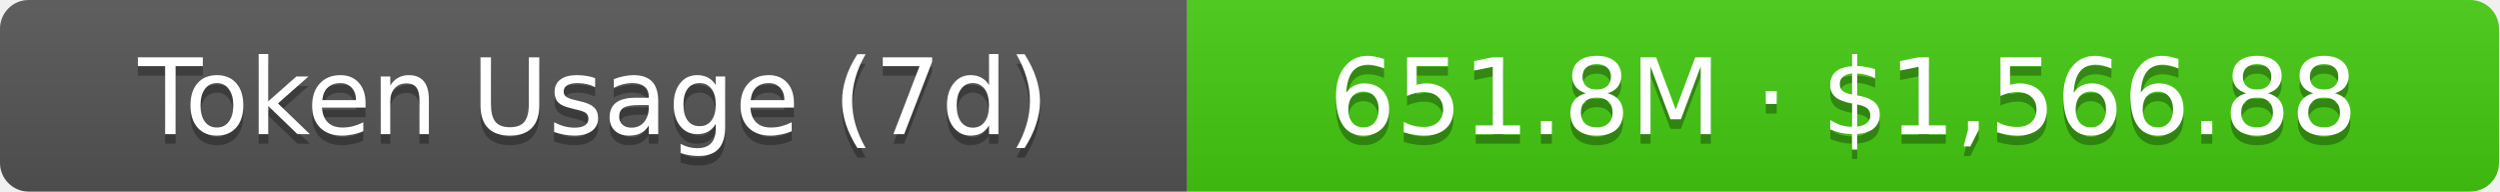
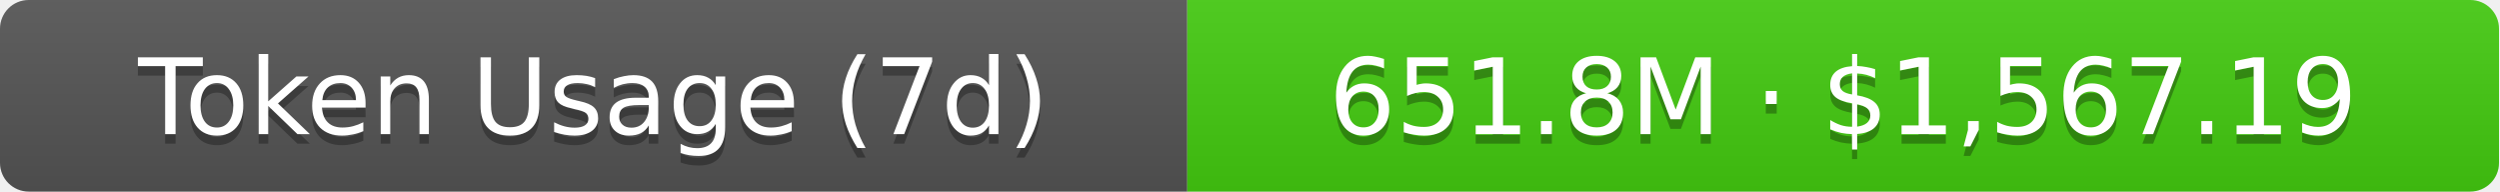
- <svg xmlns="http://www.w3.org/2000/svg" width="261" height="20" role="img" aria-label="Token Usage (7d): 651.8M · $1,566.88">
+ <svg xmlns="http://www.w3.org/2000/svg" width="261" height="20" role="img" aria-label="Token Usage (7d): 651.8M · $1,567.19">
  <linearGradient id="s" x2="0" y2="100%">
    <stop offset="0" stop-color="#bbb" stop-opacity=".1" />
    <stop offset="1" stop-opacity=".1" />
  </linearGradient>
  <clipPath id="r">
    <rect width="261" height="20" rx="3" fill="#fff" />
  </clipPath>
  <g clip-path="url(#r)">
    <rect width="124" height="20" fill="#555" />
    <rect x="124" width="137" height="20" fill="#4c1" />
    <rect width="261" height="20" fill="url(#s)" />
  </g>
  <g fill="#fff" text-anchor="middle" font-family="Verdana,Geneva,DejaVu Sans,sans-serif" text-rendering="geometricPrecision" font-size="11">
    <text aria-hidden="true" x="62" y="15" fill="#010101" fill-opacity=".3">Token Usage (7d)</text>
    <text x="62" y="14">Token Usage (7d)</text>
-     <text aria-hidden="true" x="192.5" y="15" fill="#010101" fill-opacity=".3">651.8M · $1,566.88</text>
-     <text x="192.5" y="14">651.8M · $1,566.88</text>
+     <text aria-hidden="true" x="192.5" y="15" fill="#010101" fill-opacity=".3">651.8M · $1,567.19</text>
+     <text x="192.5" y="14">651.8M · $1,567.19</text>
  </g>
</svg>
